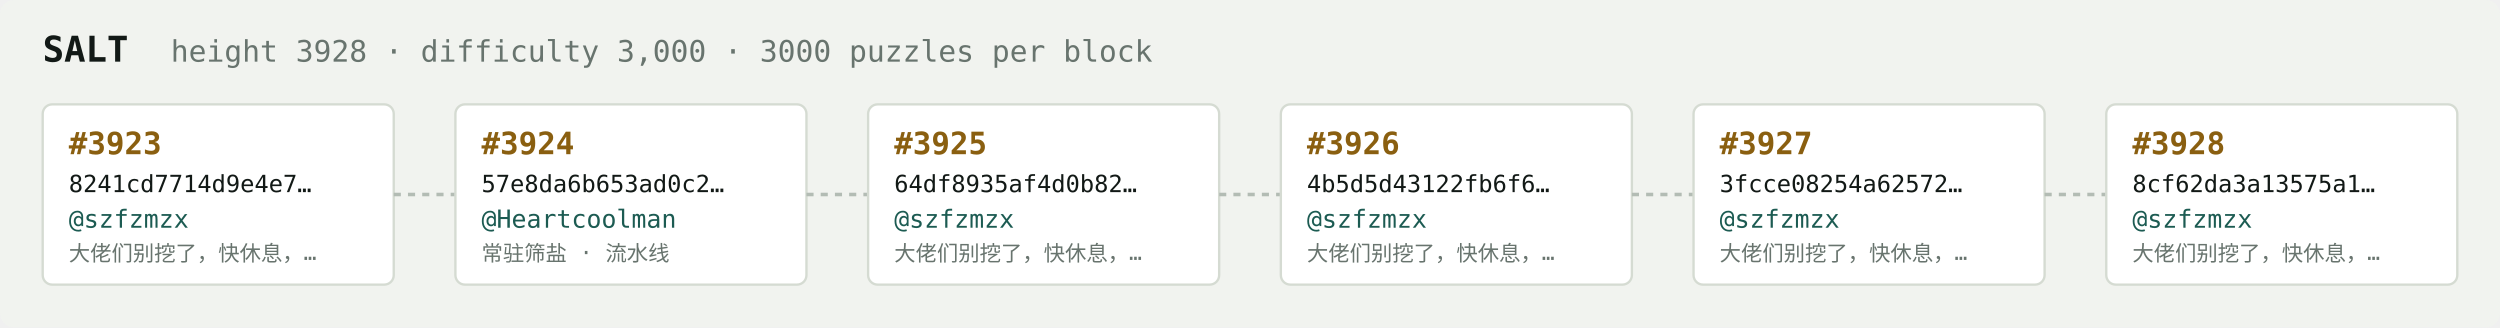
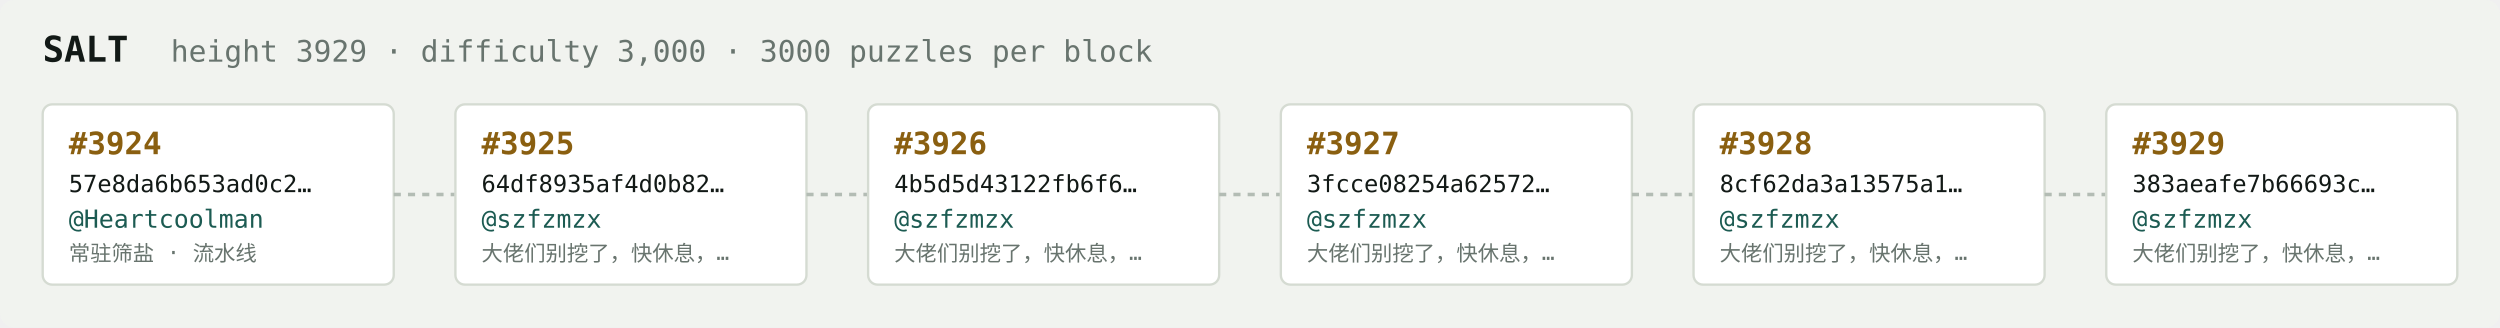
<svg xmlns="http://www.w3.org/2000/svg" width="1054" height="138" viewBox="0 0 1054 138" font-family="ui-monospace,SFMono-Regular,Menlo,monospace">
  <rect fill="#f1f3ef" width="1054" height="138" rx="6" />
  <text x="18" y="26" fill="#121916" font-size="15" font-weight="700">SALT</text>
-   <text x="72" y="26" fill="#68746e" font-size="12.5">height 3928 · difficulty 3,000 · 3000 puzzles per block</text>
+   <text x="72" y="26" fill="#68746e" font-size="12.5">height 3929 · difficulty 3,000 · 3000 puzzles per block</text>
  <rect x="18" y="44" width="148" height="76" rx="4" fill="#ffffff" stroke="#d5dbd2" stroke-width="1" />
-   <text x="29" y="65" fill="#8a5f10" font-size="13" font-weight="700">#3923</text>
-   <text x="29" y="81" fill="#121916" font-size="10">8241cd7714d9e4e7…</text>
-   <text x="29" y="96" fill="#1c5b52" font-size="10.5">@szfzmzx</text>
-   <text x="29" y="110" fill="#68746e" font-size="9">大佬们别挖了，快休息，…</text>
+   <text x="29" y="65" fill="#8a5f10" font-size="13" font-weight="700">#3924</text>
+   <text x="29" y="81" fill="#121916" font-size="10">57e8da6b653ad0c2…</text>
+   <text x="29" y="96" fill="#1c5b52" font-size="10.5">@Heartcoolman</text>
+   <text x="29" y="110" fill="#68746e" font-size="9">常驻筛盐 · 流水线</text>
  <line x1="166" y1="82.0" x2="192" y2="82.0" stroke="#b3bcb4" stroke-width="1.5" stroke-dasharray="3 3" />
  <rect x="192" y="44" width="148" height="76" rx="4" fill="#ffffff" stroke="#d5dbd2" stroke-width="1" />
-   <text x="203" y="65" fill="#8a5f10" font-size="13" font-weight="700">#3924</text>
-   <text x="203" y="81" fill="#121916" font-size="10">57e8da6b653ad0c2…</text>
-   <text x="203" y="96" fill="#1c5b52" font-size="10.5">@Heartcoolman</text>
-   <text x="203" y="110" fill="#68746e" font-size="9">常驻筛盐 · 流水线</text>
+   <text x="203" y="65" fill="#8a5f10" font-size="13" font-weight="700">#3925</text>
+   <text x="203" y="81" fill="#121916" font-size="10">64df8935af4d0b82…</text>
+   <text x="203" y="96" fill="#1c5b52" font-size="10.5">@szfzmzx</text>
+   <text x="203" y="110" fill="#68746e" font-size="9">大佬们别挖了，快休息，…</text>
  <line x1="340" y1="82.0" x2="366" y2="82.0" stroke="#b3bcb4" stroke-width="1.5" stroke-dasharray="3 3" />
  <rect x="366" y="44" width="148" height="76" rx="4" fill="#ffffff" stroke="#d5dbd2" stroke-width="1" />
-   <text x="377" y="65" fill="#8a5f10" font-size="13" font-weight="700">#3925</text>
-   <text x="377" y="81" fill="#121916" font-size="10">64df8935af4d0b82…</text>
+   <text x="377" y="65" fill="#8a5f10" font-size="13" font-weight="700">#3926</text>
+   <text x="377" y="81" fill="#121916" font-size="10">4b5d5d43122fb6f6…</text>
  <text x="377" y="96" fill="#1c5b52" font-size="10.5">@szfzmzx</text>
  <text x="377" y="110" fill="#68746e" font-size="9">大佬们别挖了，快休息，…</text>
  <line x1="514" y1="82.0" x2="540" y2="82.0" stroke="#b3bcb4" stroke-width="1.5" stroke-dasharray="3 3" />
  <rect x="540" y="44" width="148" height="76" rx="4" fill="#ffffff" stroke="#d5dbd2" stroke-width="1" />
-   <text x="551" y="65" fill="#8a5f10" font-size="13" font-weight="700">#3926</text>
-   <text x="551" y="81" fill="#121916" font-size="10">4b5d5d43122fb6f6…</text>
+   <text x="551" y="65" fill="#8a5f10" font-size="13" font-weight="700">#3927</text>
+   <text x="551" y="81" fill="#121916" font-size="10">3fcce08254a62572…</text>
  <text x="551" y="96" fill="#1c5b52" font-size="10.5">@szfzmzx</text>
  <text x="551" y="110" fill="#68746e" font-size="9">大佬们别挖了，快休息，…</text>
  <line x1="688" y1="82.0" x2="714" y2="82.0" stroke="#b3bcb4" stroke-width="1.5" stroke-dasharray="3 3" />
  <rect x="714" y="44" width="148" height="76" rx="4" fill="#ffffff" stroke="#d5dbd2" stroke-width="1" />
-   <text x="725" y="65" fill="#8a5f10" font-size="13" font-weight="700">#3927</text>
-   <text x="725" y="81" fill="#121916" font-size="10">3fcce08254a62572…</text>
+   <text x="725" y="65" fill="#8a5f10" font-size="13" font-weight="700">#3928</text>
+   <text x="725" y="81" fill="#121916" font-size="10">8cf62da3a13575a1…</text>
  <text x="725" y="96" fill="#1c5b52" font-size="10.5">@szfzmzx</text>
  <text x="725" y="110" fill="#68746e" font-size="9">大佬们别挖了，快休息，…</text>
  <line x1="862" y1="82.0" x2="888" y2="82.0" stroke="#b3bcb4" stroke-width="1.5" stroke-dasharray="3 3" />
  <rect x="888" y="44" width="148" height="76" rx="4" fill="#ffffff" stroke="#d5dbd2" stroke-width="1" />
-   <text x="899" y="65" fill="#8a5f10" font-size="13" font-weight="700">#3928</text>
-   <text x="899" y="81" fill="#121916" font-size="10">8cf62da3a13575a1…</text>
+   <text x="899" y="65" fill="#8a5f10" font-size="13" font-weight="700">#3929</text>
+   <text x="899" y="81" fill="#121916" font-size="10">383aeafe7b66693c…</text>
  <text x="899" y="96" fill="#1c5b52" font-size="10.5">@szfzmzx</text>
  <text x="899" y="110" fill="#68746e" font-size="9">大佬们别挖了，快休息，…</text>
</svg>
